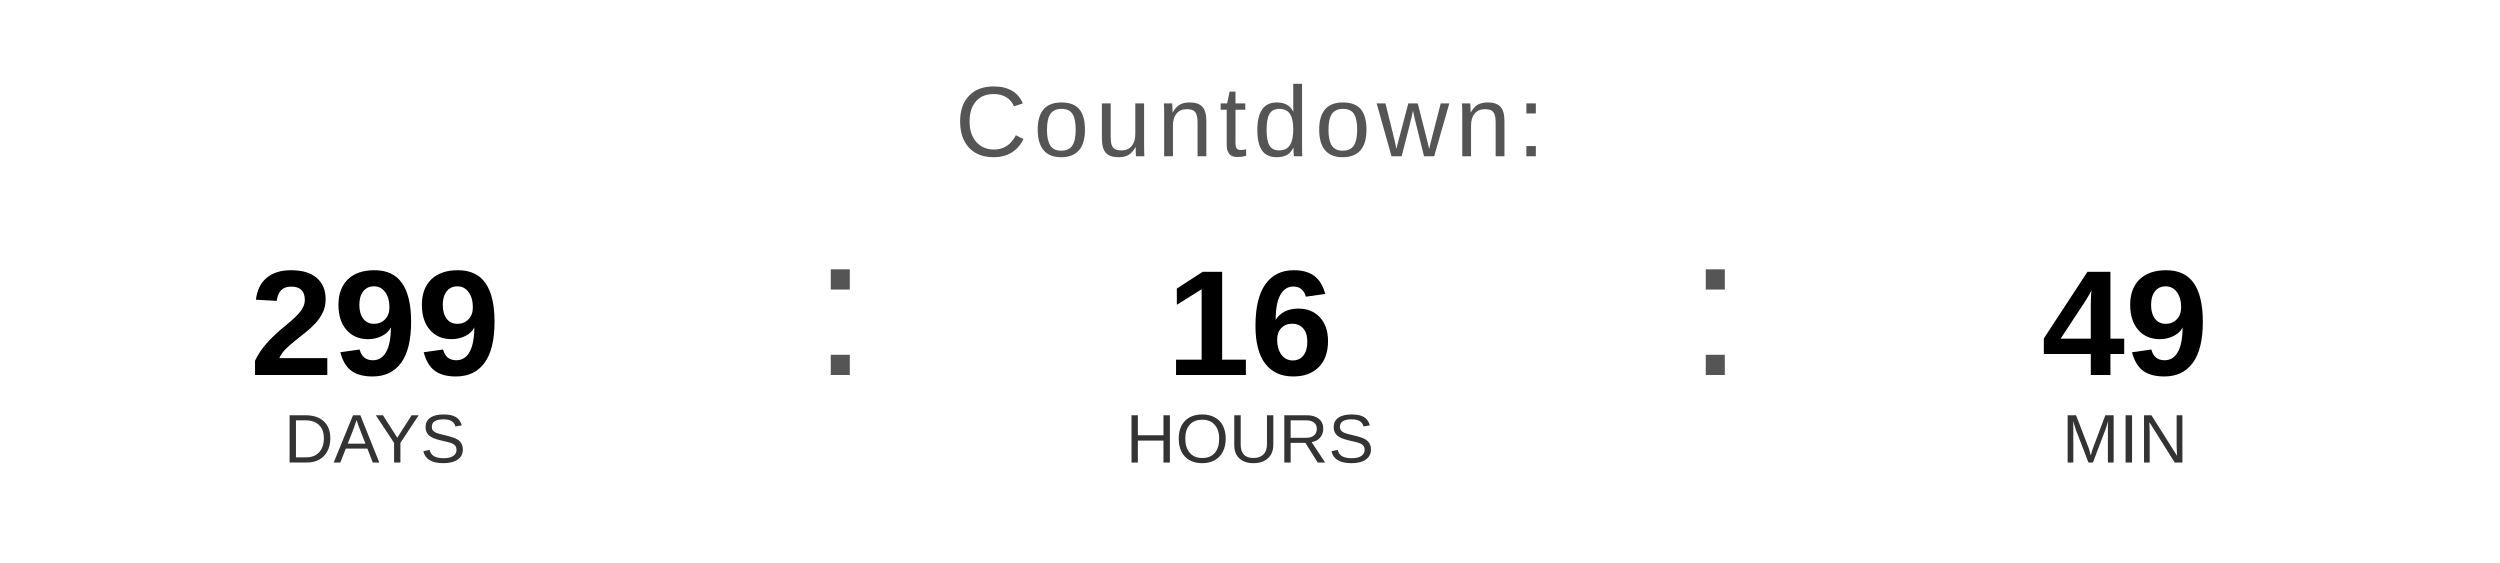
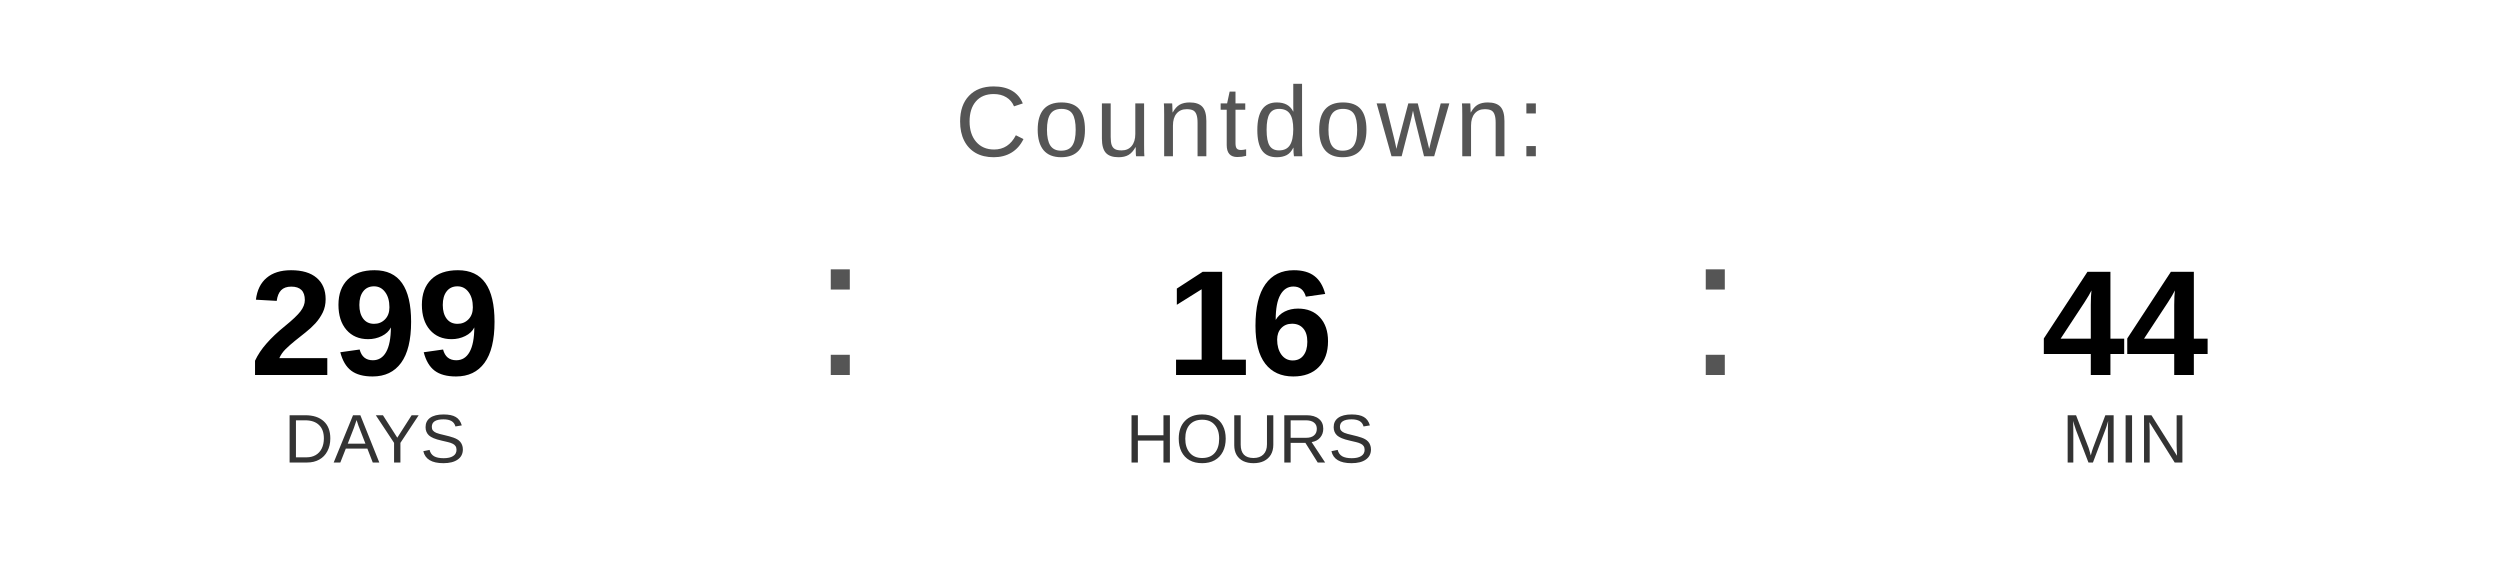
<svg xmlns="http://www.w3.org/2000/svg" width="400" height="90" viewBox="0 0 400 90">
  <text x="200" y="25" font-family="Arial, Helvetica, sans-serif" font-size="16" fill="#555555" text-anchor="middle" letter-spacing="1">
    Countdown:
  </text>
  <text x="60" y="60" font-family="Arial, Helvetica, sans-serif" font-size="24" font-weight="bold" fill="#000000" text-anchor="middle">299</text>
  <text x="60" y="74" font-family="Arial, Helvetica, sans-serif" font-size="11" fill="#333333" text-anchor="middle">DAYS</text>
  <text x="130" y="60" font-family="Arial, sans-serif" font-size="32" fill="#555555">:</text>
  <text x="200" y="60" font-family="Arial, Helvetica, sans-serif" font-size="24" font-weight="bold" fill="#000000" text-anchor="middle">16</text>
  <text x="200" y="74" font-family="Arial, Helvetica, sans-serif" font-size="11" fill="#333333" text-anchor="middle">HOURS</text>
  <text x="270" y="60" font-family="Arial, sans-serif" font-size="32" fill="#555555">:</text>
-   <text x="340" y="60" font-family="Arial, Helvetica, sans-serif" font-size="24" font-weight="bold" fill="#000000" text-anchor="middle">49</text>
+   <text x="340" y="60" font-family="Arial, Helvetica, sans-serif" font-size="24" font-weight="bold" fill="#000000" text-anchor="middle">44</text>
  <text x="340" y="74" font-family="Arial, Helvetica, sans-serif" font-size="11" fill="#333333" text-anchor="middle">MIN</text>
</svg>
